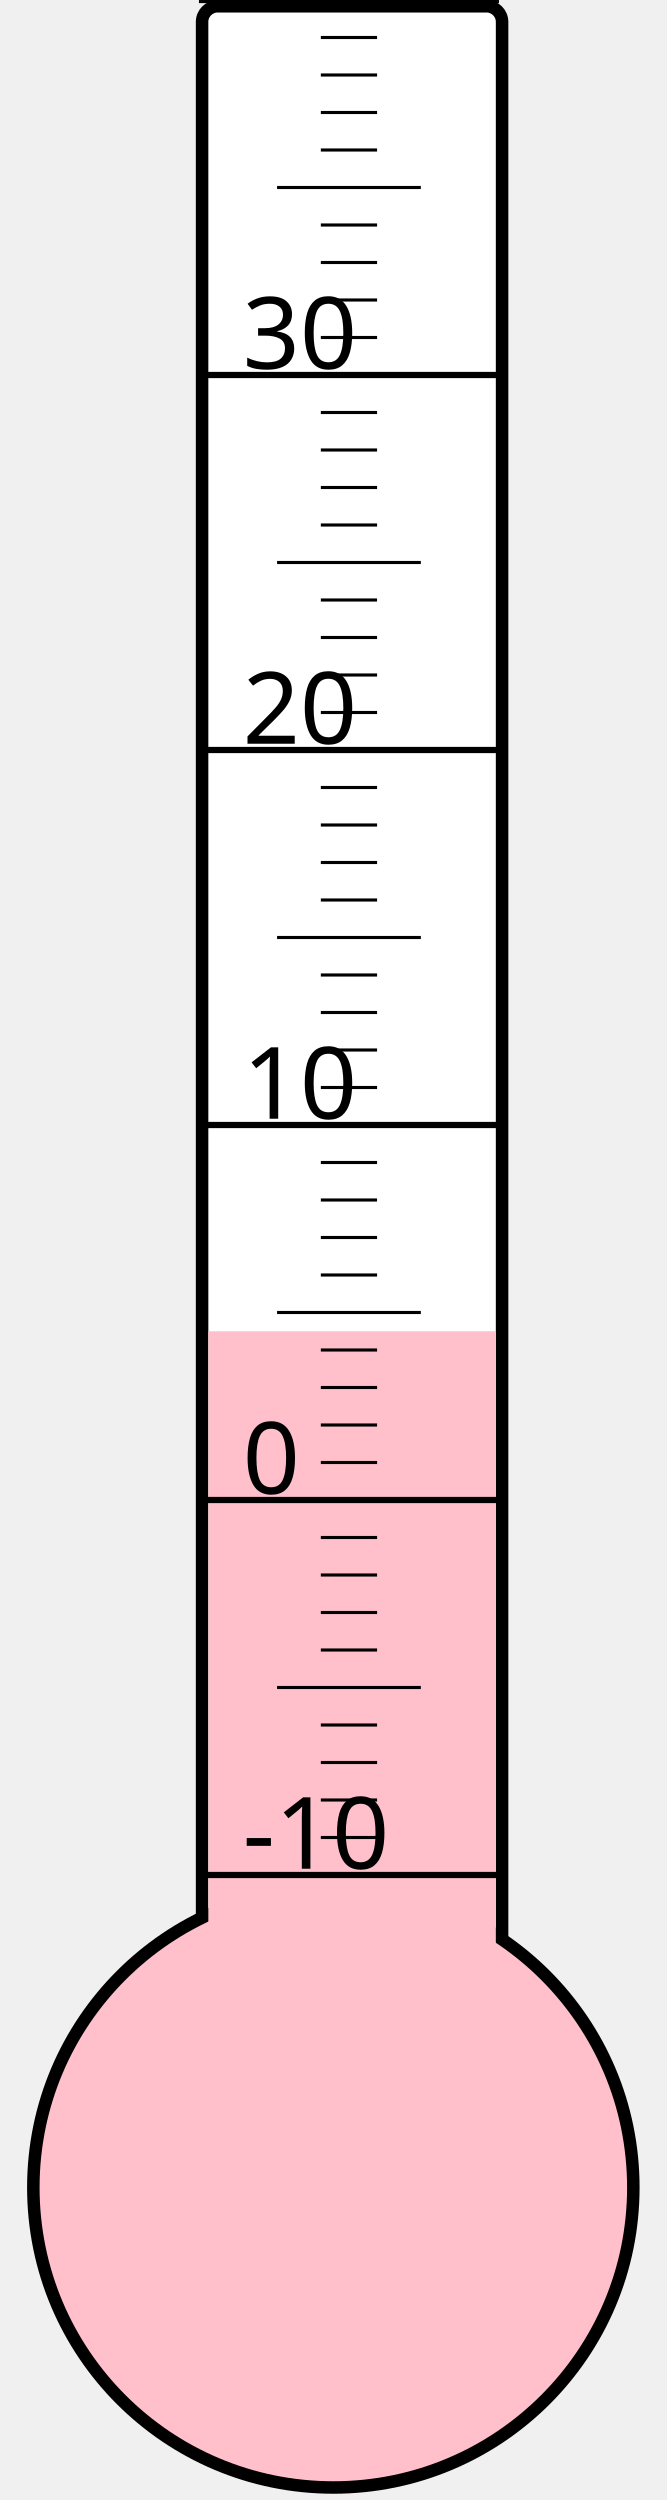
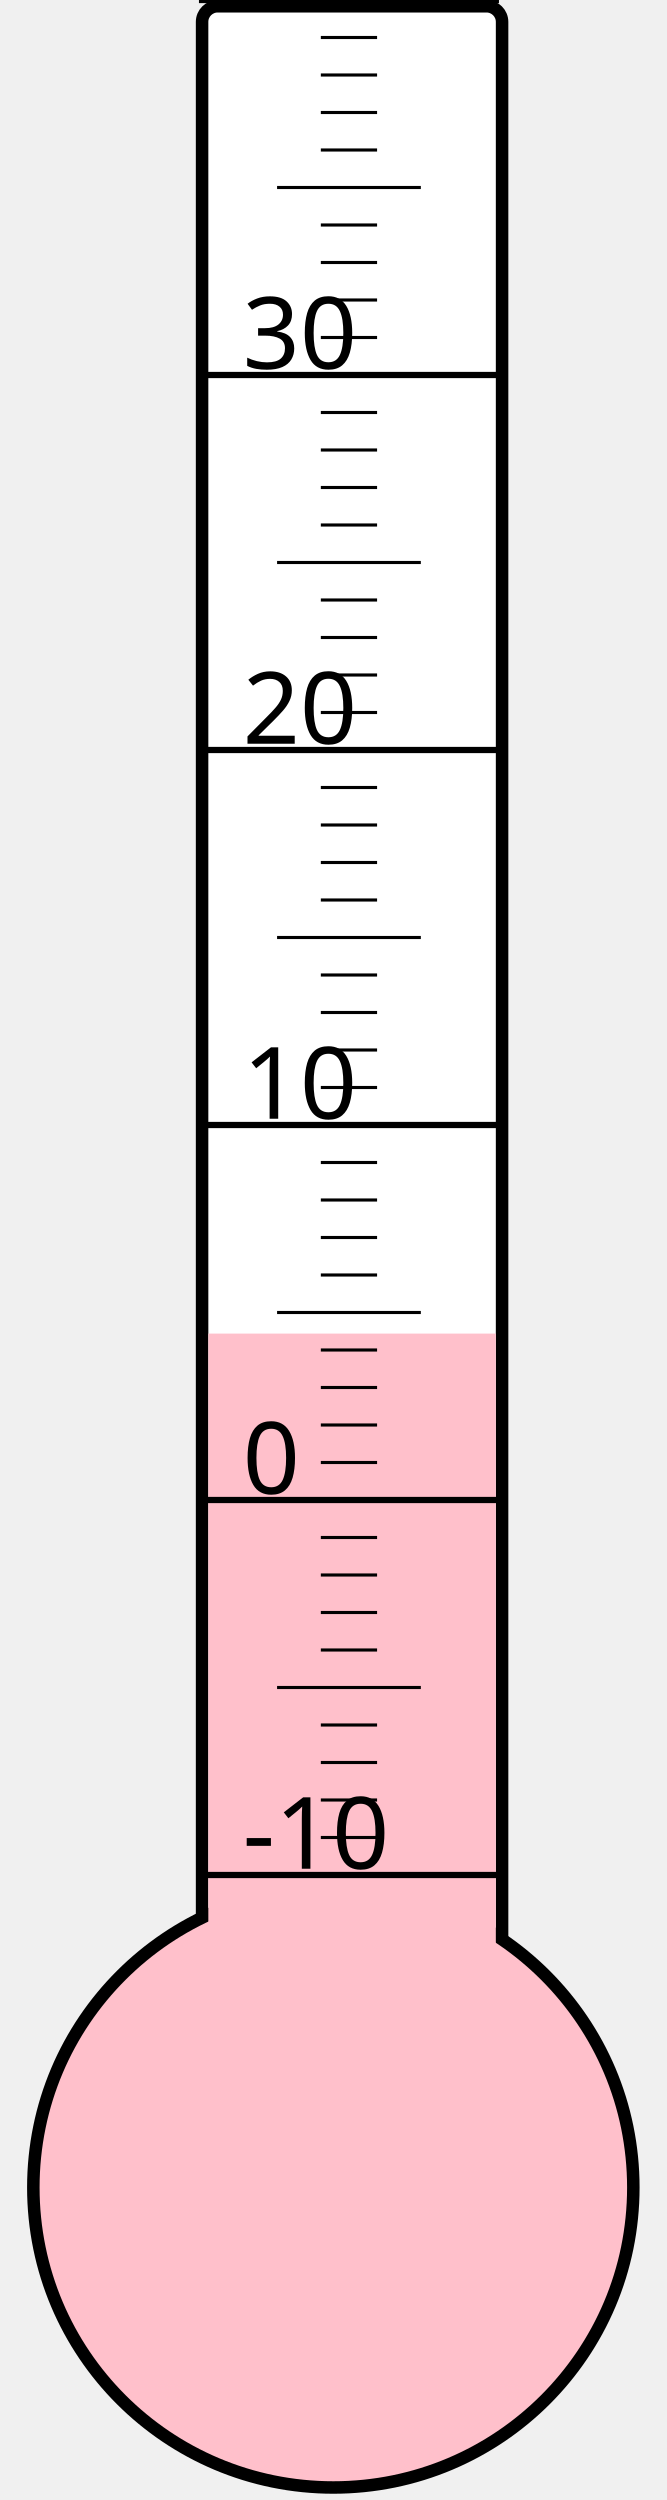
<svg xmlns="http://www.w3.org/2000/svg" width="40px" height="150px" viewBox="0 0 200 800">
  <rect width="200" height="800" x="0" y="0" style="fill: #ffffeb; fill-opacity: 0;" />
  <rect width="96" height="680" x="58" y="2" rx="5" ry="5" style="fill: white; fill-opacity: 1; stroke: black; stroke-width: 4;" />
  <circle cx="100" cy="700" r="96" style="fill: pink; stroke: black; stroke-width: 4;" />
-   <rect width="92" height="274.0" x="60" y="426.0" style="fill: pink; fill-opacity: 1; stroke-width: 0;" />
+   <rect width="92" height="273.25" x="60" y="426.75" style="fill: pink; fill-opacity: 1; stroke-width: 0;" />
  <text x="71" y="598" style="font-family: sans-serif; font-size: 24pt;">-10</text>
  <text x="71" y="478" style="font-family: sans-serif; font-size: 24pt;">0</text>
  <text x="71" y="358" style="font-family: sans-serif; font-size: 24pt;">10</text>
  <text x="71" y="238" style="font-family: sans-serif; font-size: 24pt;">20</text>
  <text x="71" y="118" style="font-family: sans-serif; font-size: 24pt;">30</text>
  <g style="stroke: black;">
    <line x1="57" y1="600" x2="153" y2="600" style="stroke-width: 2;" />
    <line x1="96" y1="588" x2="114" y2="588" style="stroke-width: 1;" />
    <line x1="96" y1="576" x2="114" y2="576" style="stroke-width: 1;" />
    <line x1="96" y1="564" x2="114" y2="564" style="stroke-width: 1;" />
    <line x1="96" y1="552" x2="114" y2="552" style="stroke-width: 1;" />
    <line x1="82" y1="540" x2="128" y2="540" style="stroke-width: 1;" />
    <line x1="96" y1="528" x2="114" y2="528" style="stroke-width: 1;" />
    <line x1="96" y1="516" x2="114" y2="516" style="stroke-width: 1;" />
    <line x1="96" y1="504" x2="114" y2="504" style="stroke-width: 1;" />
    <line x1="96" y1="492" x2="114" y2="492" style="stroke-width: 1;" />
    <line x1="57" y1="480" x2="153" y2="480" style="stroke-width: 2;" />
    <line x1="96" y1="468" x2="114" y2="468" style="stroke-width: 1;" />
    <line x1="96" y1="456" x2="114" y2="456" style="stroke-width: 1;" />
    <line x1="96" y1="444" x2="114" y2="444" style="stroke-width: 1;" />
    <line x1="96" y1="432" x2="114" y2="432" style="stroke-width: 1;" />
    <line x1="82" y1="420" x2="128" y2="420" style="stroke-width: 1;" />
    <line x1="96" y1="408" x2="114" y2="408" style="stroke-width: 1;" />
    <line x1="96" y1="396" x2="114" y2="396" style="stroke-width: 1;" />
    <line x1="96" y1="384" x2="114" y2="384" style="stroke-width: 1;" />
    <line x1="96" y1="372" x2="114" y2="372" style="stroke-width: 1;" />
    <line x1="57" y1="360" x2="153" y2="360" style="stroke-width: 2;" />
    <line x1="96" y1="348" x2="114" y2="348" style="stroke-width: 1;" />
    <line x1="96" y1="336" x2="114" y2="336" style="stroke-width: 1;" />
    <line x1="96" y1="324" x2="114" y2="324" style="stroke-width: 1;" />
    <line x1="96" y1="312" x2="114" y2="312" style="stroke-width: 1;" />
    <line x1="82" y1="300" x2="128" y2="300" style="stroke-width: 1;" />
    <line x1="96" y1="288" x2="114" y2="288" style="stroke-width: 1;" />
    <line x1="96" y1="276" x2="114" y2="276" style="stroke-width: 1;" />
    <line x1="96" y1="264" x2="114" y2="264" style="stroke-width: 1;" />
    <line x1="96" y1="252" x2="114" y2="252" style="stroke-width: 1;" />
    <line x1="57" y1="240" x2="153" y2="240" style="stroke-width: 2;" />
    <line x1="96" y1="228" x2="114" y2="228" style="stroke-width: 1;" />
    <line x1="96" y1="216" x2="114" y2="216" style="stroke-width: 1;" />
    <line x1="96" y1="204" x2="114" y2="204" style="stroke-width: 1;" />
    <line x1="96" y1="192" x2="114" y2="192" style="stroke-width: 1;" />
    <line x1="82" y1="180" x2="128" y2="180" style="stroke-width: 1;" />
    <line x1="96" y1="168" x2="114" y2="168" style="stroke-width: 1;" />
    <line x1="96" y1="156" x2="114" y2="156" style="stroke-width: 1;" />
    <line x1="96" y1="144" x2="114" y2="144" style="stroke-width: 1;" />
    <line x1="96" y1="132" x2="114" y2="132" style="stroke-width: 1;" />
    <line x1="57" y1="120" x2="153" y2="120" style="stroke-width: 2;" />
    <line x1="96" y1="108" x2="114" y2="108" style="stroke-width: 1;" />
    <line x1="96" y1="96" x2="114" y2="96" style="stroke-width: 1;" />
    <line x1="96" y1="84" x2="114" y2="84" style="stroke-width: 1;" />
    <line x1="96" y1="72" x2="114" y2="72" style="stroke-width: 1;" />
    <line x1="82" y1="60" x2="128" y2="60" style="stroke-width: 1;" />
    <line x1="96" y1="48" x2="114" y2="48" style="stroke-width: 1;" />
    <line x1="96" y1="36" x2="114" y2="36" style="stroke-width: 1;" />
    <line x1="96" y1="24" x2="114" y2="24" style="stroke-width: 1;" />
    <line x1="96" y1="12" x2="114" y2="12" style="stroke-width: 1;" />
    <line x1="57" y1="0" x2="153" y2="0" style="stroke-width: 2;" />
  </g>
</svg>
